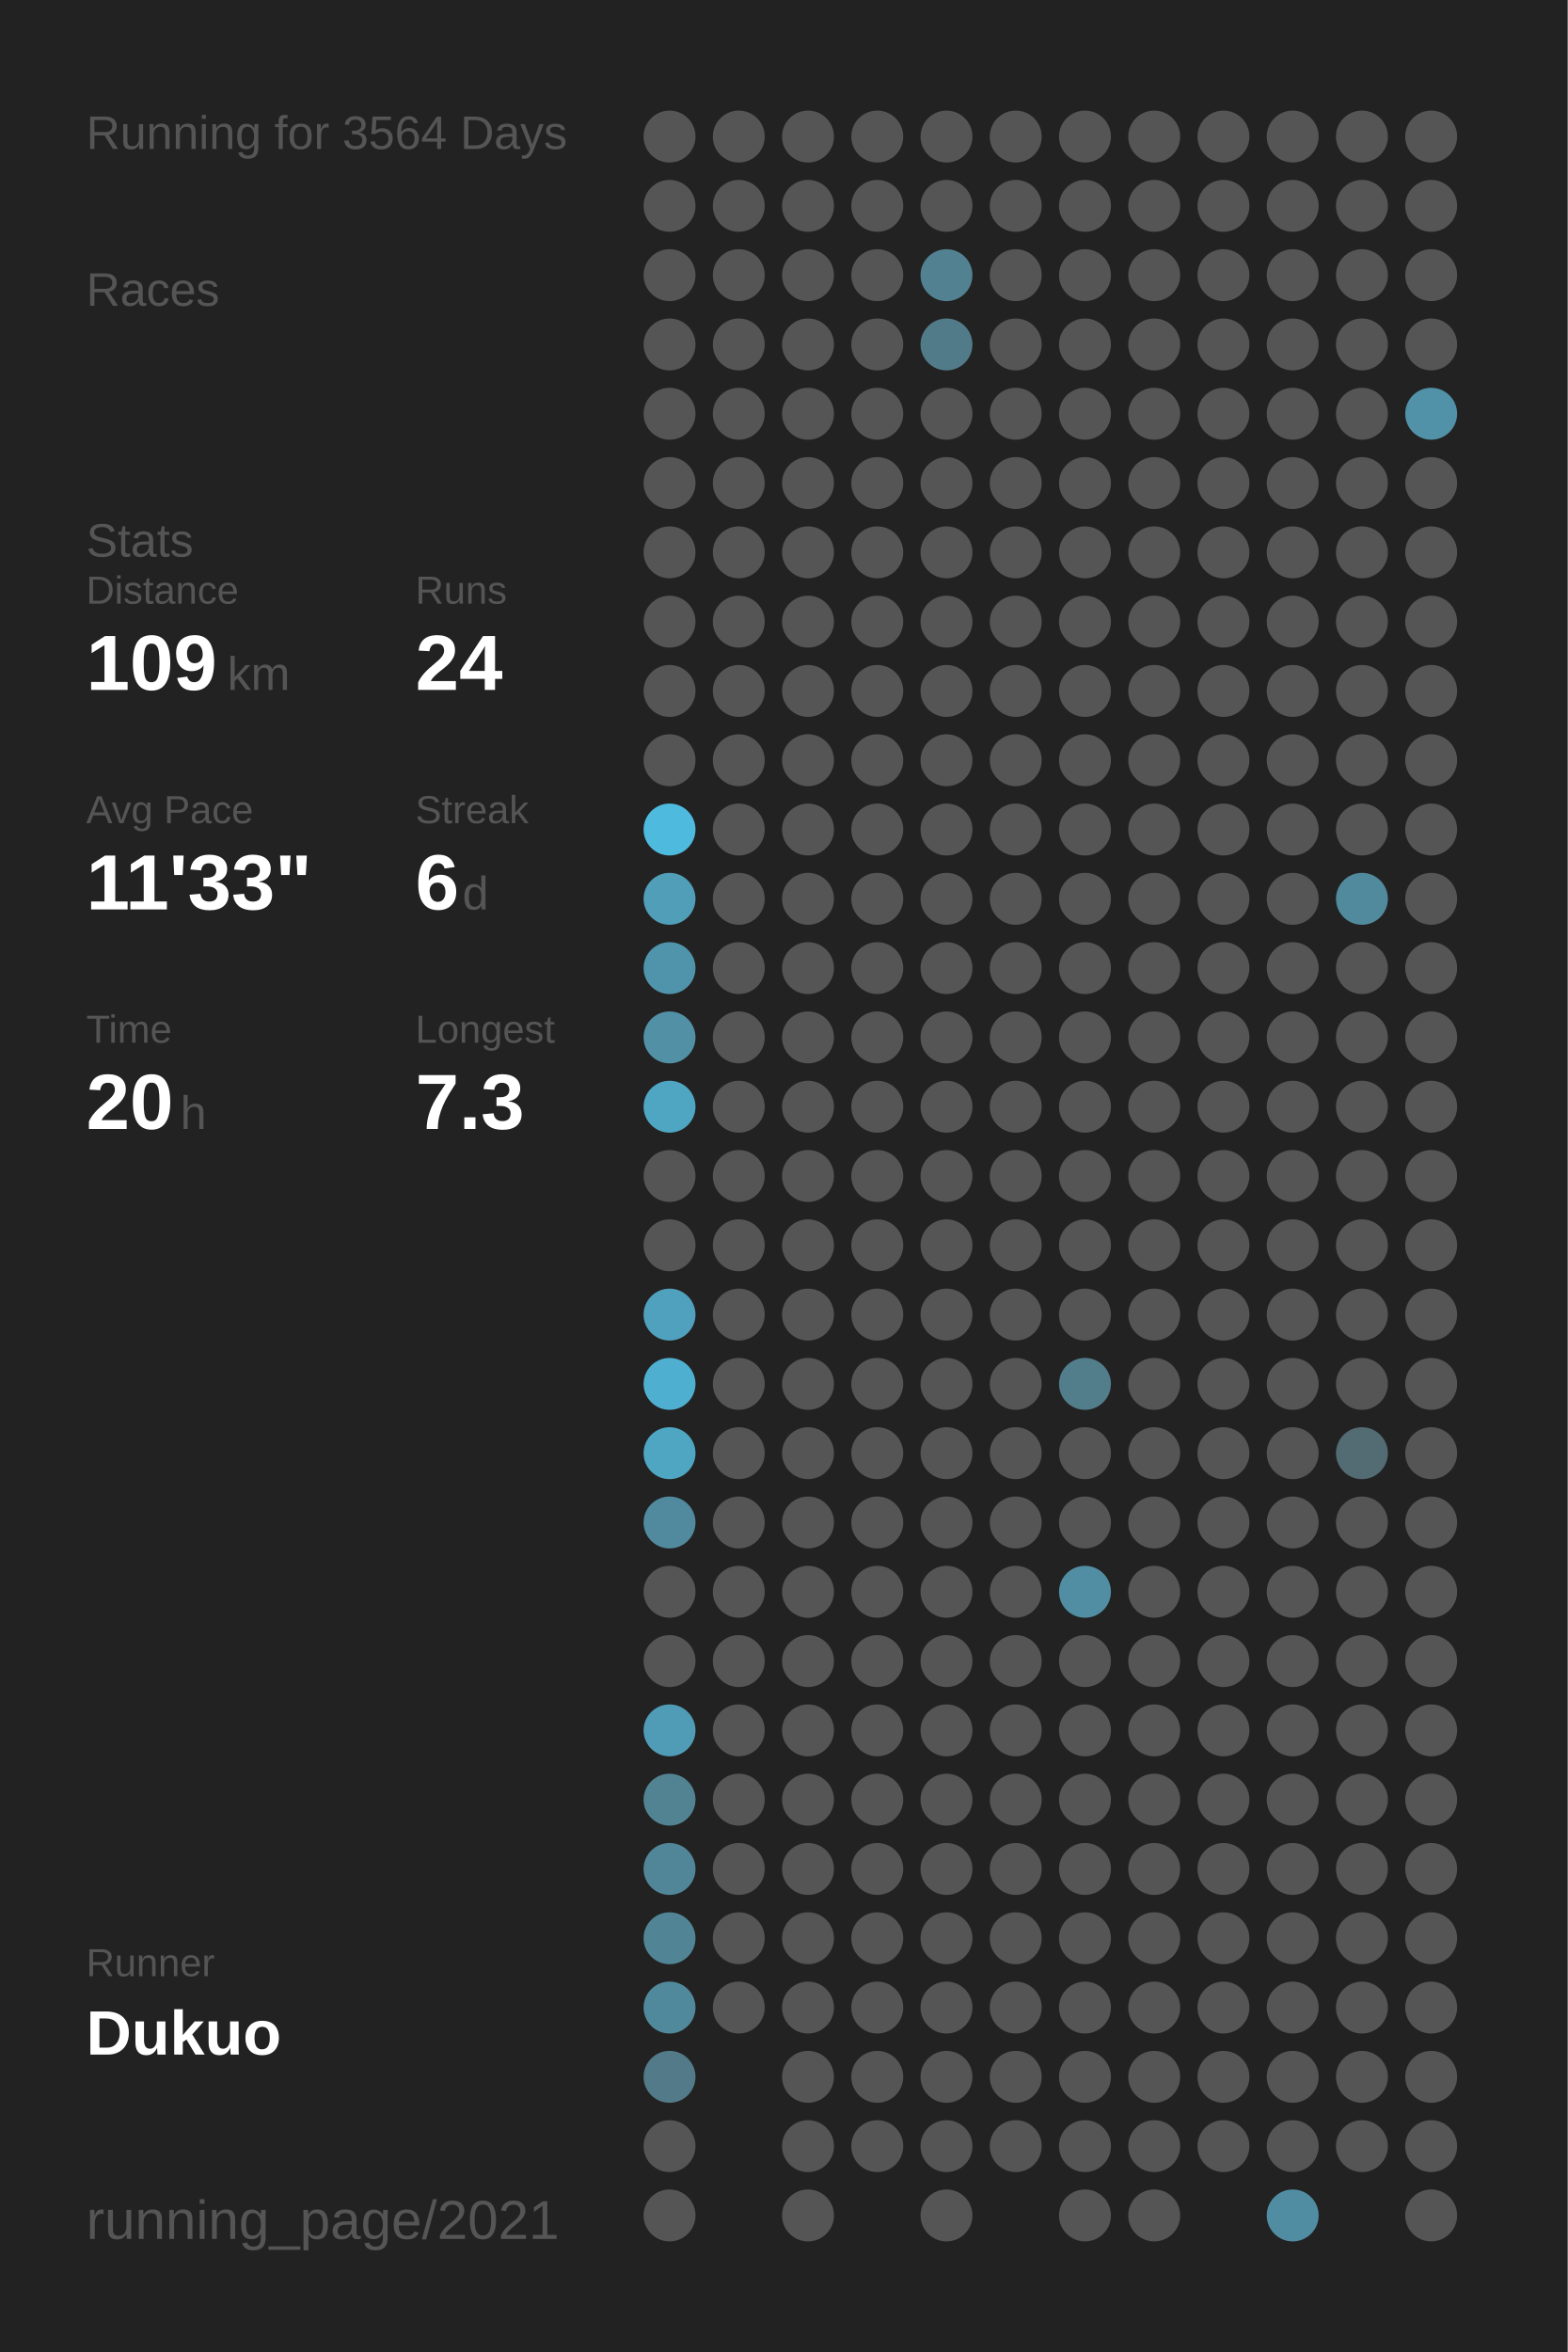
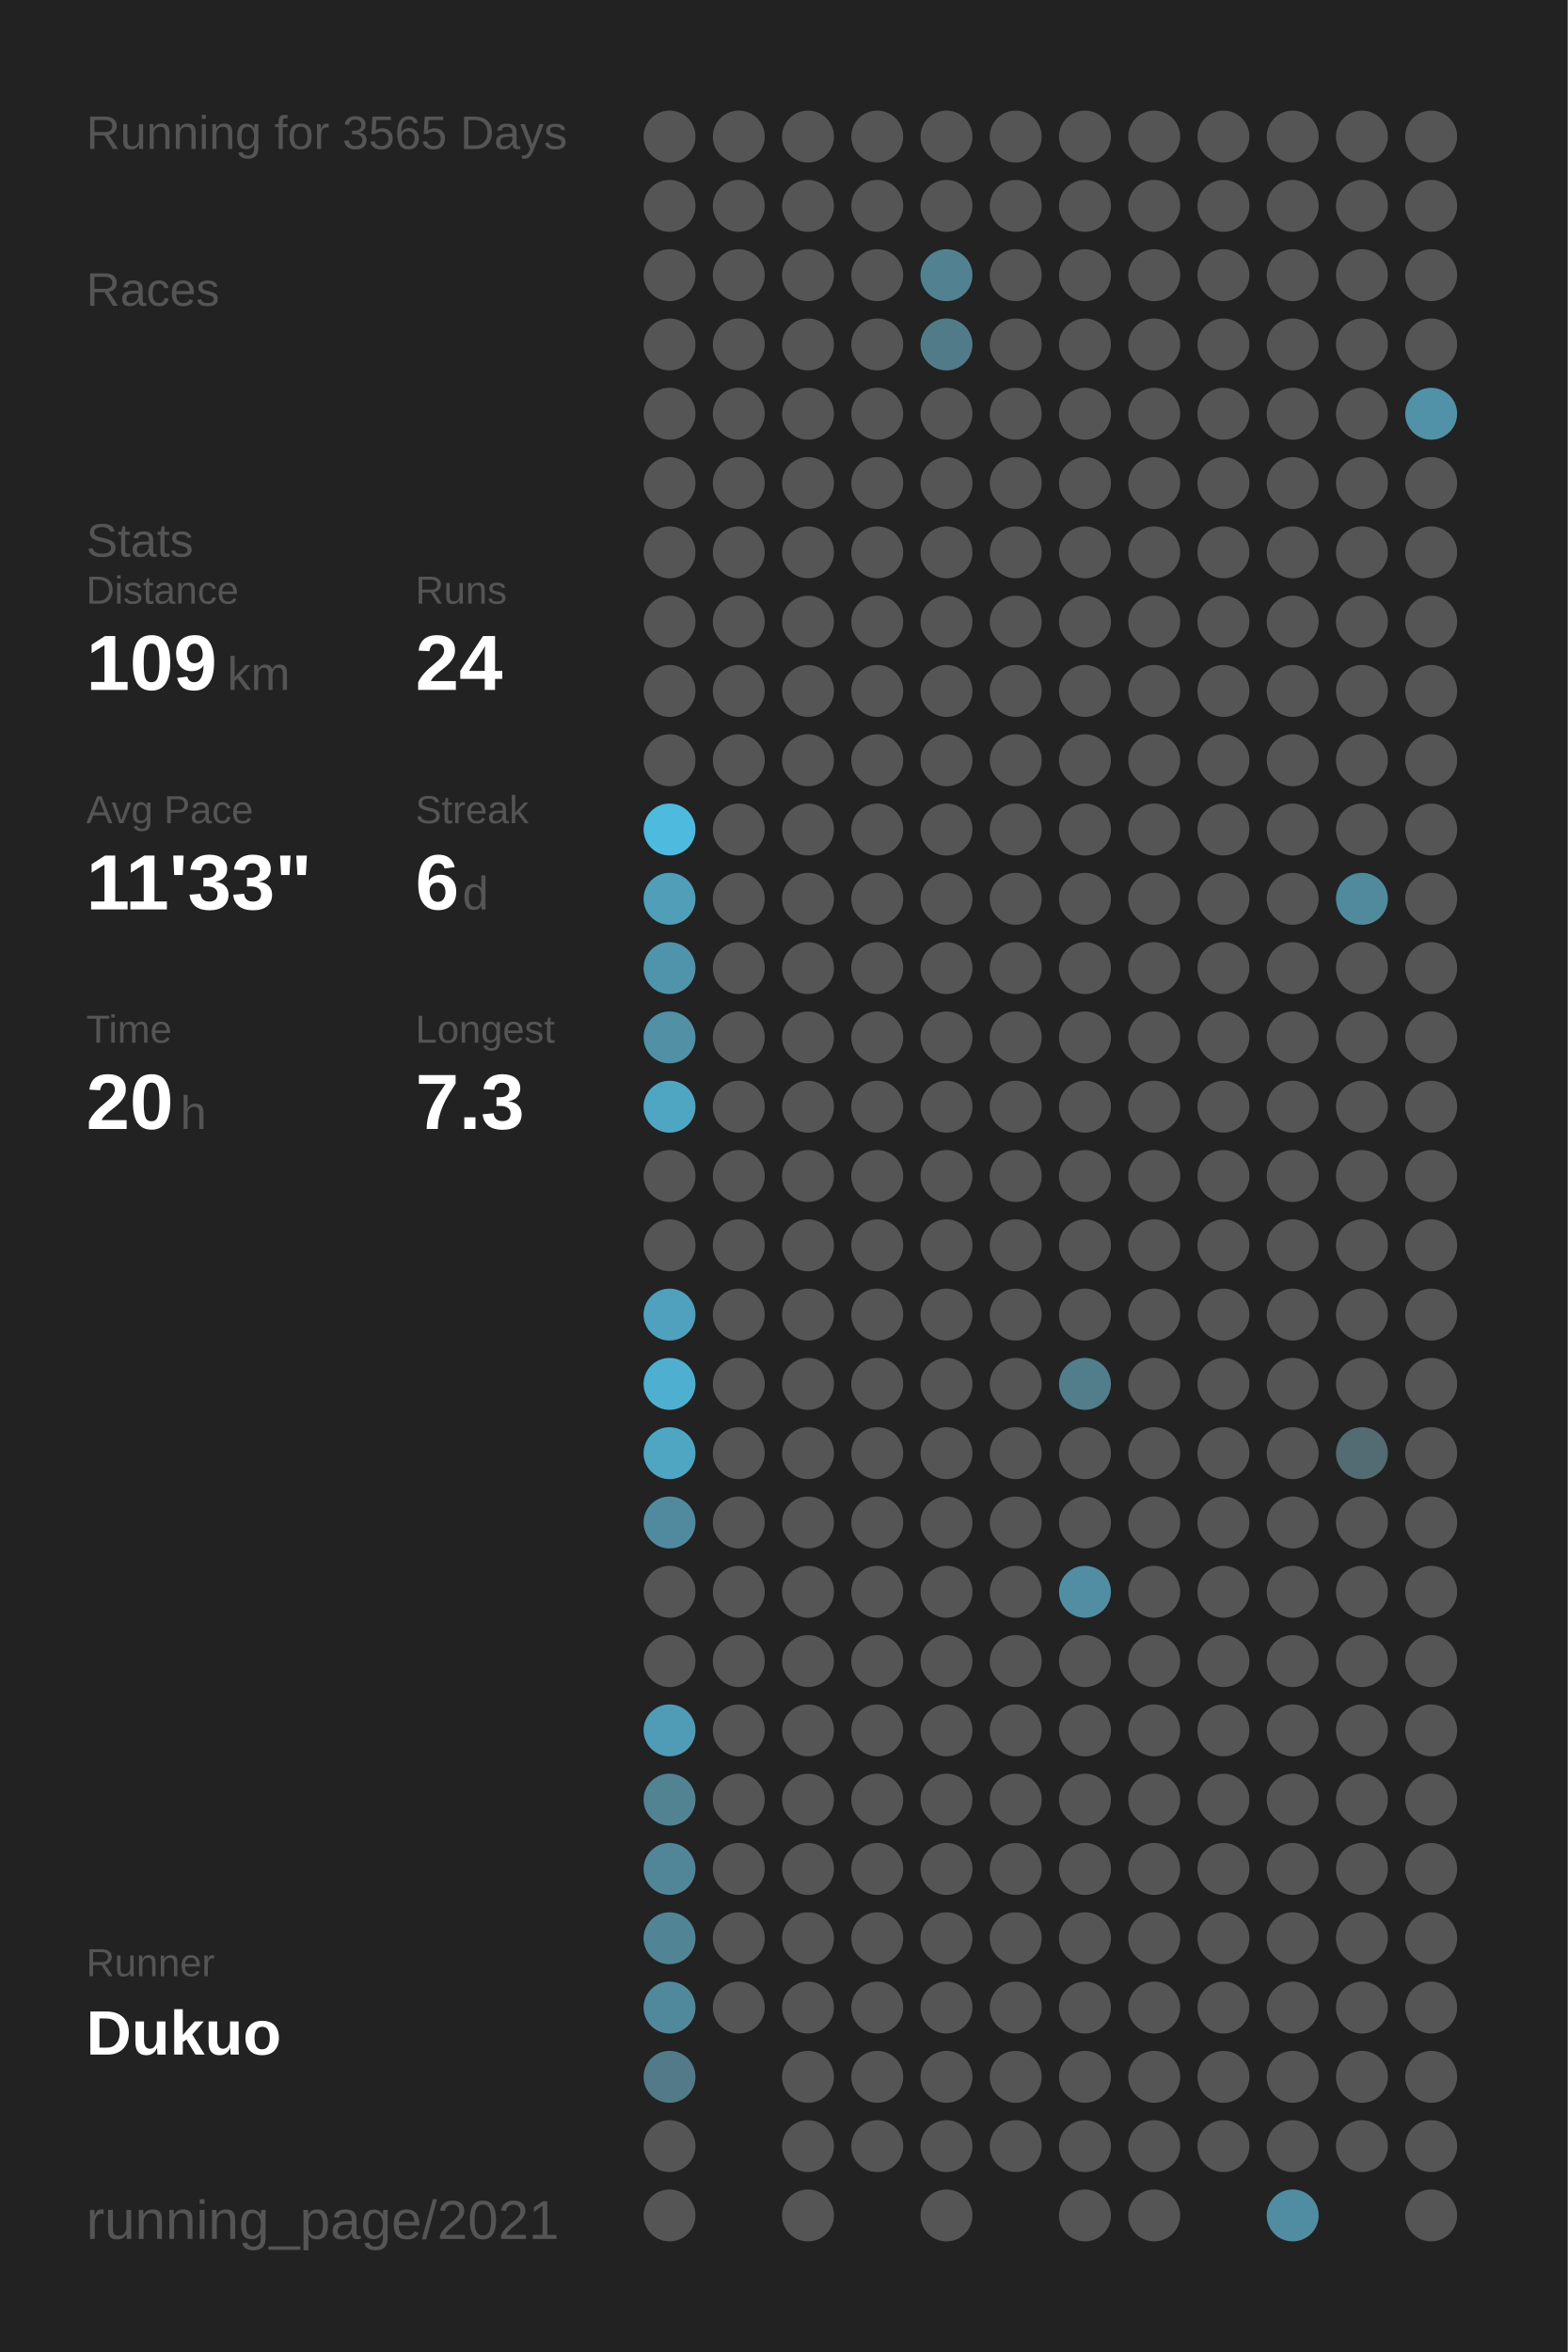
<svg xmlns="http://www.w3.org/2000/svg" baseProfile="full" height="300mm" version="1.1" viewBox="0,0,200,300" width="200mm">
  <defs />
  <rect fill="#222222" height="300" width="200" x="0" y="0" />
-   <text fill="#555555" style="font-size:6px; font-family:Arial;" x="11" y="19">Running for 3564 Days</text>
+   <text fill="#555555" style="font-size:6px; font-family:Arial;" x="11" y="19">Running for 3565 Days</text>
  <text fill="#555555" style="font-size:6px; font-family:Arial;" x="11" y="39">Races</text>
  <text fill="#555555" style="font-size:6px; font-family:Arial;" x="11" y="71">Stats</text>
  <text fill="#555555" style="font-size:5px; font-family:Arial;" x="11" y="77">Distance</text>
  <text fill="#FFFFFF" style="font-size:10px; font-family:Arial; font-weight:bold;" x="11" y="88">109</text>
  <text fill="#555555" style="font-size:6px; font-family:Arial;" x="29" y="88">km</text>
  <text fill="#555555" style="font-size:5px; font-family:Arial;" x="53" y="77">Runs</text>
  <text fill="#FFFFFF" style="font-size:10px; font-family:Arial; font-weight:bold;" x="53" y="88">24</text>
  <text fill="#555555" style="font-size:5px; font-family:Arial;" x="11" y="105">Avg Pace</text>
  <text fill="#FFFFFF" style="font-size:10px; font-family:Arial; font-weight:bold;" x="11" y="116">11'33"</text>
  <text fill="#555555" style="font-size:5px; font-family:Arial;" x="53" y="105">Streak</text>
  <text fill="#FFFFFF" style="font-size:10px; font-family:Arial; font-weight:bold;" x="53" y="116">6</text>
  <text fill="#555555" style="font-size:6px; font-family:Arial;" x="59" y="116">d</text>
  <text fill="#555555" style="font-size:5px; font-family:Arial;" x="11" y="133">Time</text>
  <text fill="#FFFFFF" style="font-size:10px; font-family:Arial; font-weight:bold;" x="11" y="144">20</text>
  <text fill="#555555" style="font-size:6px; font-family:Arial;" x="23" y="144">h</text>
  <text fill="#555555" style="font-size:5px; font-family:Arial;" x="53" y="133">Longest</text>
  <text fill="#FFFFFF" style="font-size:10px; font-family:Arial; font-weight:bold;" x="53" y="144">7.3</text>
  <text fill="#555555" style="font-size:5px; font-family:Arial;" x="11" y="252.065">Runner</text>
  <text fill="#FFFFFF" style="font-size:8px; font-family:Arial; font-weight:bold;" x="11" y="262.065">Dukuo</text>
  <text fill="#555555" style="font-size:7px; font-family:Arial;" x="11" y="285.581">running_page/2021</text>
  <circle cx="85.417" cy="17.419" fill="#555555" r="3.312" />
  <circle cx="85.417" cy="26.258" fill="#555555" r="3.312" />
  <circle cx="85.417" cy="35.097" fill="#555555" r="3.312" />
  <circle cx="85.417" cy="43.935" fill="#555555" r="3.312" />
  <circle cx="85.417" cy="52.774" fill="#555555" r="3.312" />
  <circle cx="85.417" cy="61.613" fill="#555555" r="3.312" />
  <circle cx="85.417" cy="70.452" fill="#555555" r="3.312" />
  <circle cx="85.417" cy="79.29" fill="#555555" r="3.312" />
  <circle cx="85.417" cy="88.129" fill="#555555" r="3.312" />
  <circle cx="85.417" cy="96.968" fill="#555555" r="3.312" />
  <circle cx="85.417" cy="105.806" fill="#4ebade" r="3.312" />
  <circle cx="85.417" cy="114.645" fill="#509eb8" r="3.312" />
  <circle cx="85.417" cy="123.484" fill="#5094ab" r="3.312" />
  <circle cx="85.417" cy="132.323" fill="#5190a5" r="3.312" />
  <circle cx="85.417" cy="141.161" fill="#4fa6c3" r="3.312" />
  <circle cx="85.417" cy="150" fill="#555555" r="3.312" />
  <circle cx="85.417" cy="158.839" fill="#555555" r="3.312" />
  <circle cx="85.417" cy="167.677" fill="#50a1bd" r="3.312" />
  <circle cx="85.417" cy="176.516" fill="#4fafd0" r="3.312" />
  <circle cx="85.417" cy="185.355" fill="#4fa6c3" r="3.312" />
  <circle cx="85.417" cy="194.194" fill="#518a9e" r="3.312" />
  <circle cx="85.417" cy="203.032" fill="#555555" r="3.312" />
  <circle cx="85.417" cy="211.871" fill="#555555" r="3.312" />
  <circle cx="85.417" cy="220.71" fill="#509cb6" r="3.312" />
  <circle cx="85.417" cy="229.548" fill="#528393" r="3.312" />
  <circle cx="85.417" cy="238.387" fill="#518698" r="3.312" />
  <circle cx="85.417" cy="247.226" fill="#518596" r="3.312" />
  <circle cx="85.417" cy="256.065" fill="#51899c" r="3.312" />
  <circle cx="85.417" cy="264.903" fill="#527a88" r="3.312" />
  <circle cx="85.417" cy="273.742" fill="#555555" r="3.312" />
  <circle cx="85.417" cy="282.581" fill="#555555" r="3.312" />
  <circle cx="94.25" cy="17.419" fill="#555555" r="3.312" />
  <circle cx="94.25" cy="26.258" fill="#555555" r="3.312" />
  <circle cx="94.25" cy="35.097" fill="#555555" r="3.312" />
  <circle cx="94.25" cy="43.935" fill="#555555" r="3.312" />
  <circle cx="94.25" cy="52.774" fill="#555555" r="3.312" />
  <circle cx="94.25" cy="61.613" fill="#555555" r="3.312" />
  <circle cx="94.25" cy="70.452" fill="#555555" r="3.312" />
  <circle cx="94.25" cy="79.29" fill="#555555" r="3.312" />
  <circle cx="94.25" cy="88.129" fill="#555555" r="3.312" />
  <circle cx="94.25" cy="96.968" fill="#555555" r="3.312" />
  <circle cx="94.25" cy="105.806" fill="#555555" r="3.312" />
  <circle cx="94.25" cy="114.645" fill="#555555" r="3.312" />
  <circle cx="94.25" cy="123.484" fill="#555555" r="3.312" />
  <circle cx="94.25" cy="132.323" fill="#555555" r="3.312" />
  <circle cx="94.25" cy="141.161" fill="#555555" r="3.312" />
  <circle cx="94.25" cy="150" fill="#555555" r="3.312" />
  <circle cx="94.25" cy="158.839" fill="#555555" r="3.312" />
  <circle cx="94.25" cy="167.677" fill="#555555" r="3.312" />
  <circle cx="94.25" cy="176.516" fill="#555555" r="3.312" />
  <circle cx="94.25" cy="185.355" fill="#555555" r="3.312" />
  <circle cx="94.25" cy="194.194" fill="#555555" r="3.312" />
  <circle cx="94.25" cy="203.032" fill="#555555" r="3.312" />
  <circle cx="94.25" cy="211.871" fill="#555555" r="3.312" />
  <circle cx="94.25" cy="220.71" fill="#555555" r="3.312" />
  <circle cx="94.25" cy="229.548" fill="#555555" r="3.312" />
  <circle cx="94.25" cy="238.387" fill="#555555" r="3.312" />
  <circle cx="94.25" cy="247.226" fill="#555555" r="3.312" />
  <circle cx="94.25" cy="256.065" fill="#555555" r="3.312" />
  <circle cx="103.083" cy="17.419" fill="#555555" r="3.312" />
  <circle cx="103.083" cy="26.258" fill="#555555" r="3.312" />
  <circle cx="103.083" cy="35.097" fill="#555555" r="3.312" />
  <circle cx="103.083" cy="43.935" fill="#555555" r="3.312" />
  <circle cx="103.083" cy="52.774" fill="#555555" r="3.312" />
  <circle cx="103.083" cy="61.613" fill="#555555" r="3.312" />
  <circle cx="103.083" cy="70.452" fill="#555555" r="3.312" />
  <circle cx="103.083" cy="79.29" fill="#555555" r="3.312" />
  <circle cx="103.083" cy="88.129" fill="#555555" r="3.312" />
  <circle cx="103.083" cy="96.968" fill="#555555" r="3.312" />
  <circle cx="103.083" cy="105.806" fill="#555555" r="3.312" />
  <circle cx="103.083" cy="114.645" fill="#555555" r="3.312" />
  <circle cx="103.083" cy="123.484" fill="#555555" r="3.312" />
  <circle cx="103.083" cy="132.323" fill="#555555" r="3.312" />
  <circle cx="103.083" cy="141.161" fill="#555555" r="3.312" />
  <circle cx="103.083" cy="150" fill="#555555" r="3.312" />
  <circle cx="103.083" cy="158.839" fill="#555555" r="3.312" />
  <circle cx="103.083" cy="167.677" fill="#555555" r="3.312" />
  <circle cx="103.083" cy="176.516" fill="#555555" r="3.312" />
  <circle cx="103.083" cy="185.355" fill="#555555" r="3.312" />
  <circle cx="103.083" cy="194.194" fill="#555555" r="3.312" />
  <circle cx="103.083" cy="203.032" fill="#555555" r="3.312" />
  <circle cx="103.083" cy="211.871" fill="#555555" r="3.312" />
  <circle cx="103.083" cy="220.71" fill="#555555" r="3.312" />
  <circle cx="103.083" cy="229.548" fill="#555555" r="3.312" />
  <circle cx="103.083" cy="238.387" fill="#555555" r="3.312" />
  <circle cx="103.083" cy="247.226" fill="#555555" r="3.312" />
  <circle cx="103.083" cy="256.065" fill="#555555" r="3.312" />
  <circle cx="103.083" cy="264.903" fill="#555555" r="3.312" />
  <circle cx="103.083" cy="273.742" fill="#555555" r="3.312" />
  <circle cx="103.083" cy="282.581" fill="#555555" r="3.312" />
  <circle cx="111.917" cy="17.419" fill="#555555" r="3.312" />
  <circle cx="111.917" cy="26.258" fill="#555555" r="3.312" />
  <circle cx="111.917" cy="35.097" fill="#555555" r="3.312" />
  <circle cx="111.917" cy="43.935" fill="#555555" r="3.312" />
  <circle cx="111.917" cy="52.774" fill="#555555" r="3.312" />
  <circle cx="111.917" cy="61.613" fill="#555555" r="3.312" />
  <circle cx="111.917" cy="70.452" fill="#555555" r="3.312" />
  <circle cx="111.917" cy="79.29" fill="#555555" r="3.312" />
  <circle cx="111.917" cy="88.129" fill="#555555" r="3.312" />
  <circle cx="111.917" cy="96.968" fill="#555555" r="3.312" />
  <circle cx="111.917" cy="105.806" fill="#555555" r="3.312" />
  <circle cx="111.917" cy="114.645" fill="#555555" r="3.312" />
  <circle cx="111.917" cy="123.484" fill="#555555" r="3.312" />
  <circle cx="111.917" cy="132.323" fill="#555555" r="3.312" />
  <circle cx="111.917" cy="141.161" fill="#555555" r="3.312" />
  <circle cx="111.917" cy="150" fill="#555555" r="3.312" />
  <circle cx="111.917" cy="158.839" fill="#555555" r="3.312" />
  <circle cx="111.917" cy="167.677" fill="#555555" r="3.312" />
  <circle cx="111.917" cy="176.516" fill="#555555" r="3.312" />
  <circle cx="111.917" cy="185.355" fill="#555555" r="3.312" />
  <circle cx="111.917" cy="194.194" fill="#555555" r="3.312" />
  <circle cx="111.917" cy="203.032" fill="#555555" r="3.312" />
  <circle cx="111.917" cy="211.871" fill="#555555" r="3.312" />
  <circle cx="111.917" cy="220.71" fill="#555555" r="3.312" />
  <circle cx="111.917" cy="229.548" fill="#555555" r="3.312" />
  <circle cx="111.917" cy="238.387" fill="#555555" r="3.312" />
  <circle cx="111.917" cy="247.226" fill="#555555" r="3.312" />
  <circle cx="111.917" cy="256.065" fill="#555555" r="3.312" />
  <circle cx="111.917" cy="264.903" fill="#555555" r="3.312" />
  <circle cx="111.917" cy="273.742" fill="#555555" r="3.312" />
  <circle cx="120.75" cy="17.419" fill="#555555" r="3.312" />
  <circle cx="120.75" cy="26.258" fill="#555555" r="3.312" />
  <circle cx="120.75" cy="35.097" fill="#528292" r="3.312" />
  <circle cx="120.75" cy="43.935" fill="#527b89" r="3.312" />
  <circle cx="120.75" cy="52.774" fill="#555555" r="3.312" />
  <circle cx="120.75" cy="61.613" fill="#555555" r="3.312" />
  <circle cx="120.75" cy="70.452" fill="#555555" r="3.312" />
  <circle cx="120.75" cy="79.29" fill="#555555" r="3.312" />
  <circle cx="120.75" cy="88.129" fill="#555555" r="3.312" />
  <circle cx="120.75" cy="96.968" fill="#555555" r="3.312" />
  <circle cx="120.75" cy="105.806" fill="#555555" r="3.312" />
  <circle cx="120.75" cy="114.645" fill="#555555" r="3.312" />
  <circle cx="120.75" cy="123.484" fill="#555555" r="3.312" />
  <circle cx="120.75" cy="132.323" fill="#555555" r="3.312" />
  <circle cx="120.75" cy="141.161" fill="#555555" r="3.312" />
  <circle cx="120.75" cy="150" fill="#555555" r="3.312" />
  <circle cx="120.75" cy="158.839" fill="#555555" r="3.312" />
  <circle cx="120.75" cy="167.677" fill="#555555" r="3.312" />
  <circle cx="120.75" cy="176.516" fill="#555555" r="3.312" />
  <circle cx="120.75" cy="185.355" fill="#555555" r="3.312" />
  <circle cx="120.75" cy="194.194" fill="#555555" r="3.312" />
  <circle cx="120.75" cy="203.032" fill="#555555" r="3.312" />
  <circle cx="120.75" cy="211.871" fill="#555555" r="3.312" />
  <circle cx="120.75" cy="220.71" fill="#555555" r="3.312" />
  <circle cx="120.75" cy="229.548" fill="#555555" r="3.312" />
  <circle cx="120.75" cy="238.387" fill="#555555" r="3.312" />
  <circle cx="120.75" cy="247.226" fill="#555555" r="3.312" />
  <circle cx="120.75" cy="256.065" fill="#555555" r="3.312" />
  <circle cx="120.75" cy="264.903" fill="#555555" r="3.312" />
  <circle cx="120.75" cy="273.742" fill="#555555" r="3.312" />
  <circle cx="120.75" cy="282.581" fill="#555555" r="3.312" />
  <circle cx="129.583" cy="17.419" fill="#555555" r="3.312" />
  <circle cx="129.583" cy="26.258" fill="#555555" r="3.312" />
  <circle cx="129.583" cy="35.097" fill="#555555" r="3.312" />
  <circle cx="129.583" cy="43.935" fill="#555555" r="3.312" />
  <circle cx="129.583" cy="52.774" fill="#555555" r="3.312" />
  <circle cx="129.583" cy="61.613" fill="#555555" r="3.312" />
  <circle cx="129.583" cy="70.452" fill="#555555" r="3.312" />
  <circle cx="129.583" cy="79.29" fill="#555555" r="3.312" />
  <circle cx="129.583" cy="88.129" fill="#555555" r="3.312" />
  <circle cx="129.583" cy="96.968" fill="#555555" r="3.312" />
  <circle cx="129.583" cy="105.806" fill="#555555" r="3.312" />
  <circle cx="129.583" cy="114.645" fill="#555555" r="3.312" />
  <circle cx="129.583" cy="123.484" fill="#555555" r="3.312" />
  <circle cx="129.583" cy="132.323" fill="#555555" r="3.312" />
  <circle cx="129.583" cy="141.161" fill="#555555" r="3.312" />
  <circle cx="129.583" cy="150" fill="#555555" r="3.312" />
  <circle cx="129.583" cy="158.839" fill="#555555" r="3.312" />
  <circle cx="129.583" cy="167.677" fill="#555555" r="3.312" />
  <circle cx="129.583" cy="176.516" fill="#555555" r="3.312" />
  <circle cx="129.583" cy="185.355" fill="#555555" r="3.312" />
  <circle cx="129.583" cy="194.194" fill="#555555" r="3.312" />
  <circle cx="129.583" cy="203.032" fill="#555555" r="3.312" />
  <circle cx="129.583" cy="211.871" fill="#555555" r="3.312" />
  <circle cx="129.583" cy="220.71" fill="#555555" r="3.312" />
  <circle cx="129.583" cy="229.548" fill="#555555" r="3.312" />
  <circle cx="129.583" cy="238.387" fill="#555555" r="3.312" />
  <circle cx="129.583" cy="247.226" fill="#555555" r="3.312" />
  <circle cx="129.583" cy="256.065" fill="#555555" r="3.312" />
  <circle cx="129.583" cy="264.903" fill="#555555" r="3.312" />
  <circle cx="129.583" cy="273.742" fill="#555555" r="3.312" />
  <circle cx="138.417" cy="17.419" fill="#555555" r="3.312" />
  <circle cx="138.417" cy="26.258" fill="#555555" r="3.312" />
  <circle cx="138.417" cy="35.097" fill="#555555" r="3.312" />
  <circle cx="138.417" cy="43.935" fill="#555555" r="3.312" />
  <circle cx="138.417" cy="52.774" fill="#555555" r="3.312" />
  <circle cx="138.417" cy="61.613" fill="#555555" r="3.312" />
  <circle cx="138.417" cy="70.452" fill="#555555" r="3.312" />
  <circle cx="138.417" cy="79.29" fill="#555555" r="3.312" />
  <circle cx="138.417" cy="88.129" fill="#555555" r="3.312" />
  <circle cx="138.417" cy="96.968" fill="#555555" r="3.312" />
  <circle cx="138.417" cy="105.806" fill="#555555" r="3.312" />
  <circle cx="138.417" cy="114.645" fill="#555555" r="3.312" />
  <circle cx="138.417" cy="123.484" fill="#555555" r="3.312" />
  <circle cx="138.417" cy="132.323" fill="#555555" r="3.312" />
  <circle cx="138.417" cy="141.161" fill="#555555" r="3.312" />
  <circle cx="138.417" cy="150" fill="#555555" r="3.312" />
  <circle cx="138.417" cy="158.839" fill="#555555" r="3.312" />
  <circle cx="138.417" cy="167.677" fill="#555555" r="3.312" />
  <circle cx="138.417" cy="176.516" fill="#527d8b" r="3.312" />
  <circle cx="138.417" cy="185.355" fill="#555555" r="3.312" />
  <circle cx="138.417" cy="194.194" fill="#555555" r="3.312" />
  <circle cx="138.417" cy="203.032" fill="#518ea3" r="3.312" />
  <circle cx="138.417" cy="211.871" fill="#555555" r="3.312" />
  <circle cx="138.417" cy="220.71" fill="#555555" r="3.312" />
  <circle cx="138.417" cy="229.548" fill="#555555" r="3.312" />
  <circle cx="138.417" cy="238.387" fill="#555555" r="3.312" />
  <circle cx="138.417" cy="247.226" fill="#555555" r="3.312" />
  <circle cx="138.417" cy="256.065" fill="#555555" r="3.312" />
  <circle cx="138.417" cy="264.903" fill="#555555" r="3.312" />
  <circle cx="138.417" cy="273.742" fill="#555555" r="3.312" />
  <circle cx="138.417" cy="282.581" fill="#555555" r="3.312" />
  <circle cx="147.25" cy="17.419" fill="#555555" r="3.312" />
  <circle cx="147.25" cy="26.258" fill="#555555" r="3.312" />
  <circle cx="147.25" cy="35.097" fill="#555555" r="3.312" />
  <circle cx="147.25" cy="43.935" fill="#555555" r="3.312" />
  <circle cx="147.25" cy="52.774" fill="#555555" r="3.312" />
  <circle cx="147.25" cy="61.613" fill="#555555" r="3.312" />
  <circle cx="147.25" cy="70.452" fill="#555555" r="3.312" />
  <circle cx="147.25" cy="79.29" fill="#555555" r="3.312" />
  <circle cx="147.25" cy="88.129" fill="#555555" r="3.312" />
  <circle cx="147.25" cy="96.968" fill="#555555" r="3.312" />
  <circle cx="147.25" cy="105.806" fill="#555555" r="3.312" />
  <circle cx="147.25" cy="114.645" fill="#555555" r="3.312" />
  <circle cx="147.25" cy="123.484" fill="#555555" r="3.312" />
  <circle cx="147.25" cy="132.323" fill="#555555" r="3.312" />
  <circle cx="147.25" cy="141.161" fill="#555555" r="3.312" />
  <circle cx="147.25" cy="150" fill="#555555" r="3.312" />
  <circle cx="147.25" cy="158.839" fill="#555555" r="3.312" />
  <circle cx="147.25" cy="167.677" fill="#555555" r="3.312" />
  <circle cx="147.25" cy="176.516" fill="#555555" r="3.312" />
  <circle cx="147.25" cy="185.355" fill="#555555" r="3.312" />
  <circle cx="147.25" cy="194.194" fill="#555555" r="3.312" />
  <circle cx="147.25" cy="203.032" fill="#555555" r="3.312" />
  <circle cx="147.25" cy="211.871" fill="#555555" r="3.312" />
  <circle cx="147.25" cy="220.71" fill="#555555" r="3.312" />
  <circle cx="147.25" cy="229.548" fill="#555555" r="3.312" />
  <circle cx="147.25" cy="238.387" fill="#555555" r="3.312" />
  <circle cx="147.25" cy="247.226" fill="#555555" r="3.312" />
  <circle cx="147.25" cy="256.065" fill="#555555" r="3.312" />
  <circle cx="147.25" cy="264.903" fill="#555555" r="3.312" />
  <circle cx="147.25" cy="273.742" fill="#555555" r="3.312" />
  <circle cx="147.25" cy="282.581" fill="#555555" r="3.312" />
  <circle cx="156.083" cy="17.419" fill="#555555" r="3.312" />
  <circle cx="156.083" cy="26.258" fill="#555555" r="3.312" />
  <circle cx="156.083" cy="35.097" fill="#555555" r="3.312" />
  <circle cx="156.083" cy="43.935" fill="#555555" r="3.312" />
  <circle cx="156.083" cy="52.774" fill="#555555" r="3.312" />
  <circle cx="156.083" cy="61.613" fill="#555555" r="3.312" />
  <circle cx="156.083" cy="70.452" fill="#555555" r="3.312" />
  <circle cx="156.083" cy="79.29" fill="#555555" r="3.312" />
  <circle cx="156.083" cy="88.129" fill="#555555" r="3.312" />
  <circle cx="156.083" cy="96.968" fill="#555555" r="3.312" />
  <circle cx="156.083" cy="105.806" fill="#555555" r="3.312" />
  <circle cx="156.083" cy="114.645" fill="#555555" r="3.312" />
  <circle cx="156.083" cy="123.484" fill="#555555" r="3.312" />
  <circle cx="156.083" cy="132.323" fill="#555555" r="3.312" />
  <circle cx="156.083" cy="141.161" fill="#555555" r="3.312" />
  <circle cx="156.083" cy="150" fill="#555555" r="3.312" />
  <circle cx="156.083" cy="158.839" fill="#555555" r="3.312" />
  <circle cx="156.083" cy="167.677" fill="#555555" r="3.312" />
  <circle cx="156.083" cy="176.516" fill="#555555" r="3.312" />
  <circle cx="156.083" cy="185.355" fill="#555555" r="3.312" />
  <circle cx="156.083" cy="194.194" fill="#555555" r="3.312" />
  <circle cx="156.083" cy="203.032" fill="#555555" r="3.312" />
  <circle cx="156.083" cy="211.871" fill="#555555" r="3.312" />
  <circle cx="156.083" cy="220.71" fill="#555555" r="3.312" />
  <circle cx="156.083" cy="229.548" fill="#555555" r="3.312" />
  <circle cx="156.083" cy="238.387" fill="#555555" r="3.312" />
  <circle cx="156.083" cy="247.226" fill="#555555" r="3.312" />
  <circle cx="156.083" cy="256.065" fill="#555555" r="3.312" />
  <circle cx="156.083" cy="264.903" fill="#555555" r="3.312" />
  <circle cx="156.083" cy="273.742" fill="#555555" r="3.312" />
  <circle cx="164.917" cy="17.419" fill="#555555" r="3.312" />
  <circle cx="164.917" cy="26.258" fill="#555555" r="3.312" />
  <circle cx="164.917" cy="35.097" fill="#555555" r="3.312" />
  <circle cx="164.917" cy="43.935" fill="#555555" r="3.312" />
  <circle cx="164.917" cy="52.774" fill="#555555" r="3.312" />
  <circle cx="164.917" cy="61.613" fill="#555555" r="3.312" />
  <circle cx="164.917" cy="70.452" fill="#555555" r="3.312" />
  <circle cx="164.917" cy="79.29" fill="#555555" r="3.312" />
  <circle cx="164.917" cy="88.129" fill="#555555" r="3.312" />
  <circle cx="164.917" cy="96.968" fill="#555555" r="3.312" />
  <circle cx="164.917" cy="105.806" fill="#555555" r="3.312" />
  <circle cx="164.917" cy="114.645" fill="#555555" r="3.312" />
  <circle cx="164.917" cy="123.484" fill="#555555" r="3.312" />
  <circle cx="164.917" cy="132.323" fill="#555555" r="3.312" />
  <circle cx="164.917" cy="141.161" fill="#555555" r="3.312" />
  <circle cx="164.917" cy="150" fill="#555555" r="3.312" />
  <circle cx="164.917" cy="158.839" fill="#555555" r="3.312" />
  <circle cx="164.917" cy="167.677" fill="#555555" r="3.312" />
  <circle cx="164.917" cy="176.516" fill="#555555" r="3.312" />
  <circle cx="164.917" cy="185.355" fill="#555555" r="3.312" />
  <circle cx="164.917" cy="194.194" fill="#555555" r="3.312" />
  <circle cx="164.917" cy="203.032" fill="#555555" r="3.312" />
  <circle cx="164.917" cy="211.871" fill="#555555" r="3.312" />
  <circle cx="164.917" cy="220.71" fill="#555555" r="3.312" />
  <circle cx="164.917" cy="229.548" fill="#555555" r="3.312" />
  <circle cx="164.917" cy="238.387" fill="#555555" r="3.312" />
  <circle cx="164.917" cy="247.226" fill="#555555" r="3.312" />
  <circle cx="164.917" cy="256.065" fill="#555555" r="3.312" />
  <circle cx="164.917" cy="264.903" fill="#555555" r="3.312" />
  <circle cx="164.917" cy="273.742" fill="#555555" r="3.312" />
  <circle cx="164.917" cy="282.581" fill="#518da2" r="3.312" />
  <circle cx="173.75" cy="17.419" fill="#555555" r="3.312" />
  <circle cx="173.75" cy="26.258" fill="#555555" r="3.312" />
  <circle cx="173.75" cy="35.097" fill="#555555" r="3.312" />
  <circle cx="173.75" cy="43.935" fill="#555555" r="3.312" />
  <circle cx="173.75" cy="52.774" fill="#555555" r="3.312" />
  <circle cx="173.75" cy="61.613" fill="#555555" r="3.312" />
  <circle cx="173.75" cy="70.452" fill="#555555" r="3.312" />
  <circle cx="173.75" cy="79.29" fill="#555555" r="3.312" />
  <circle cx="173.75" cy="88.129" fill="#555555" r="3.312" />
  <circle cx="173.75" cy="96.968" fill="#555555" r="3.312" />
  <circle cx="173.75" cy="105.806" fill="#555555" r="3.312" />
  <circle cx="173.75" cy="114.645" fill="#518a9d" r="3.312" />
  <circle cx="173.75" cy="123.484" fill="#555555" r="3.312" />
  <circle cx="173.75" cy="132.323" fill="#555555" r="3.312" />
  <circle cx="173.75" cy="141.161" fill="#555555" r="3.312" />
  <circle cx="173.75" cy="150" fill="#555555" r="3.312" />
  <circle cx="173.75" cy="158.839" fill="#555555" r="3.312" />
  <circle cx="173.75" cy="167.677" fill="#555555" r="3.312" />
  <circle cx="173.75" cy="176.516" fill="#555555" r="3.312" />
  <circle cx="173.75" cy="185.355" fill="#536b73" r="3.312" />
  <circle cx="173.75" cy="194.194" fill="#555555" r="3.312" />
  <circle cx="173.75" cy="203.032" fill="#555555" r="3.312" />
  <circle cx="173.75" cy="211.871" fill="#555555" r="3.312" />
  <circle cx="173.75" cy="220.71" fill="#555555" r="3.312" />
  <circle cx="173.75" cy="229.548" fill="#555555" r="3.312" />
  <circle cx="173.75" cy="238.387" fill="#555555" r="3.312" />
  <circle cx="173.75" cy="247.226" fill="#555555" r="3.312" />
  <circle cx="173.75" cy="256.065" fill="#555555" r="3.312" />
  <circle cx="173.75" cy="264.903" fill="#555555" r="3.312" />
  <circle cx="173.75" cy="273.742" fill="#555555" r="3.312" />
  <circle cx="182.583" cy="17.419" fill="#555555" r="3.312" />
  <circle cx="182.583" cy="26.258" fill="#555555" r="3.312" />
  <circle cx="182.583" cy="35.097" fill="#555555" r="3.312" />
  <circle cx="182.583" cy="43.935" fill="#555555" r="3.312" />
  <circle cx="182.583" cy="52.774" fill="#5192a8" r="3.312" />
  <circle cx="182.583" cy="61.613" fill="#555555" r="3.312" />
  <circle cx="182.583" cy="70.452" fill="#555555" r="3.312" />
  <circle cx="182.583" cy="79.29" fill="#555555" r="3.312" />
  <circle cx="182.583" cy="88.129" fill="#555555" r="3.312" />
  <circle cx="182.583" cy="96.968" fill="#555555" r="3.312" />
  <circle cx="182.583" cy="105.806" fill="#555555" r="3.312" />
  <circle cx="182.583" cy="114.645" fill="#555555" r="3.312" />
  <circle cx="182.583" cy="123.484" fill="#555555" r="3.312" />
  <circle cx="182.583" cy="132.323" fill="#555555" r="3.312" />
  <circle cx="182.583" cy="141.161" fill="#555555" r="3.312" />
  <circle cx="182.583" cy="150" fill="#555555" r="3.312" />
  <circle cx="182.583" cy="158.839" fill="#555555" r="3.312" />
  <circle cx="182.583" cy="167.677" fill="#555555" r="3.312" />
  <circle cx="182.583" cy="176.516" fill="#555555" r="3.312" />
  <circle cx="182.583" cy="185.355" fill="#555555" r="3.312" />
  <circle cx="182.583" cy="194.194" fill="#555555" r="3.312" />
  <circle cx="182.583" cy="203.032" fill="#555555" r="3.312" />
  <circle cx="182.583" cy="211.871" fill="#555555" r="3.312" />
  <circle cx="182.583" cy="220.71" fill="#555555" r="3.312" />
  <circle cx="182.583" cy="229.548" fill="#555555" r="3.312" />
  <circle cx="182.583" cy="238.387" fill="#555555" r="3.312" />
  <circle cx="182.583" cy="247.226" fill="#555555" r="3.312" />
  <circle cx="182.583" cy="256.065" fill="#555555" r="3.312" />
  <circle cx="182.583" cy="264.903" fill="#555555" r="3.312" />
  <circle cx="182.583" cy="273.742" fill="#555555" r="3.312" />
  <circle cx="182.583" cy="282.581" fill="#555555" r="3.312" />
</svg>
